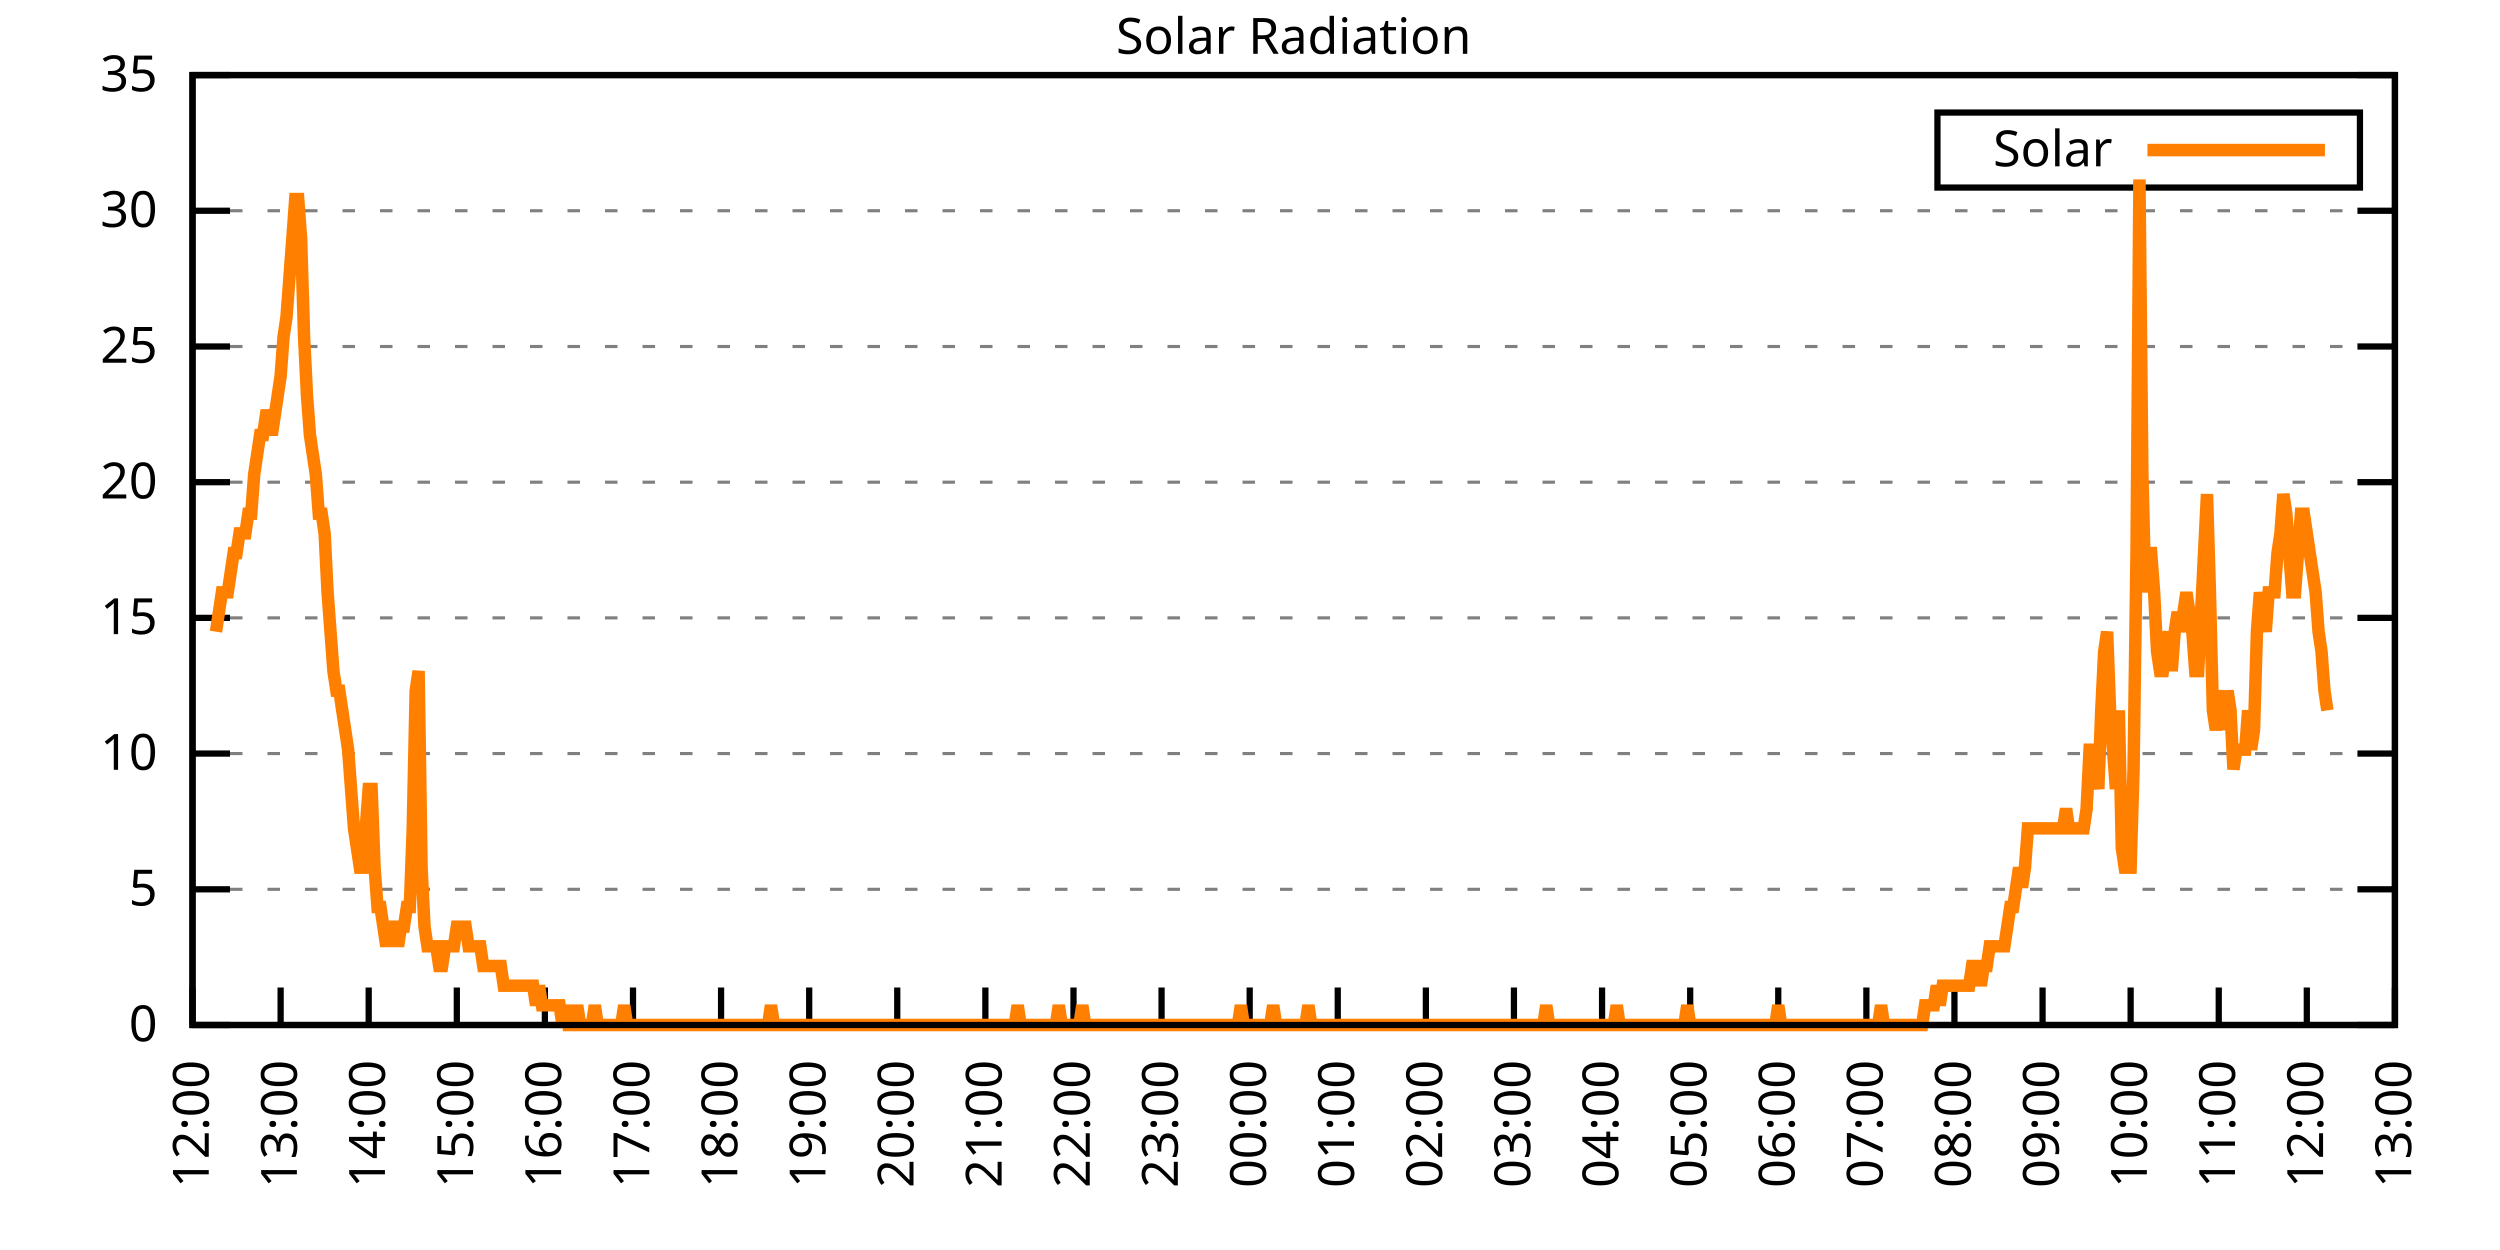
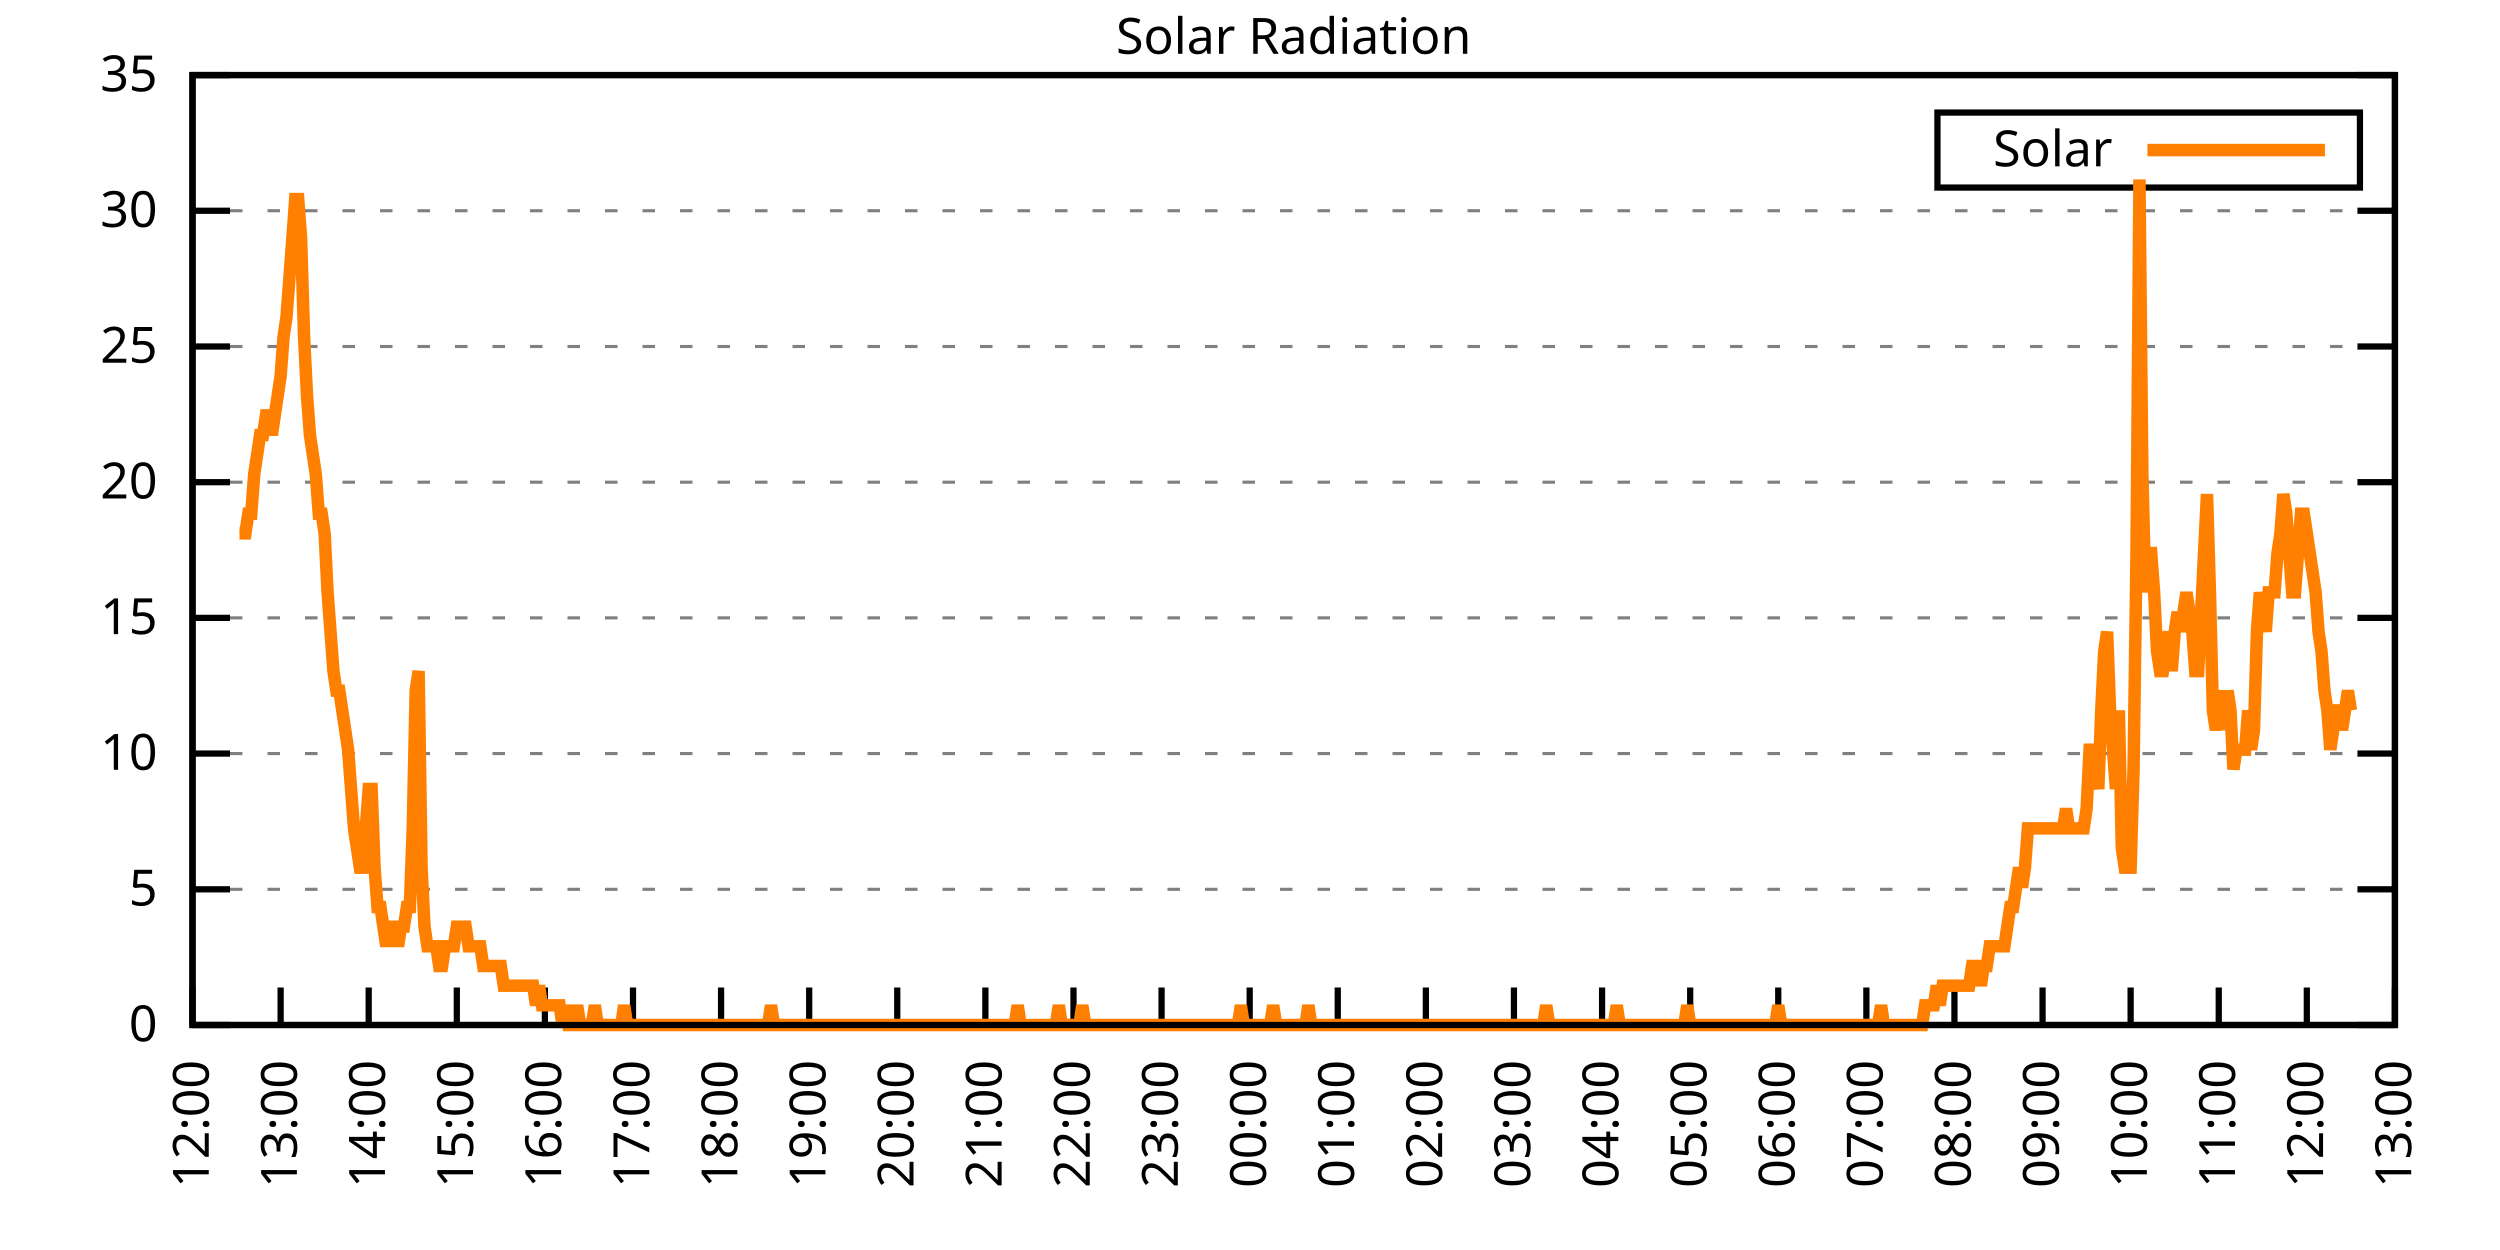
<svg xmlns="http://www.w3.org/2000/svg" xmlns:xlink="http://www.w3.org/1999/xlink" width="400" height="200" viewBox="0 0 400 200">
  <g id="gnuplot_canvas">
    <rect x="0" y="0" width="400" height="200" fill="none" />
    <defs>
      <circle id="gpDot" r="0.5" stroke-width="0.5" stroke="currentColor" />
      <path id="gpPt0" stroke-width="0.333" stroke="currentColor" d="M-1,0 h2 M0,-1 v2" />
      <path id="gpPt1" stroke-width="0.333" stroke="currentColor" d="M-1,-1 L1,1 M1,-1 L-1,1" />
      <path id="gpPt2" stroke-width="0.333" stroke="currentColor" d="M-1,0 L1,0 M0,-1 L0,1 M-1,-1 L1,1 M-1,1 L1,-1" />
      <rect id="gpPt3" stroke-width="0.333" stroke="currentColor" x="-1" y="-1" width="2" height="2" />
      <rect id="gpPt4" stroke-width="0.333" stroke="currentColor" fill="currentColor" x="-1" y="-1" width="2" height="2" />
      <circle id="gpPt5" stroke-width="0.333" stroke="currentColor" cx="0" cy="0" r="1" />
      <use xlink:href="#gpPt5" id="gpPt6" fill="currentColor" stroke="none" />
      <path id="gpPt7" stroke-width="0.333" stroke="currentColor" d="M0,-1.33 L-1.33,0.67 L1.33,0.67 z" />
      <use xlink:href="#gpPt7" id="gpPt8" fill="currentColor" stroke="none" />
      <use xlink:href="#gpPt7" id="gpPt9" stroke="currentColor" transform="rotate(180)" />
      <use xlink:href="#gpPt9" id="gpPt10" fill="currentColor" stroke="none" />
      <use xlink:href="#gpPt3" id="gpPt11" stroke="currentColor" transform="rotate(45)" />
      <use xlink:href="#gpPt11" id="gpPt12" fill="currentColor" stroke="none" />
      <path id="gpPt13" stroke-width="0.333" stroke="currentColor" d="M0,1.330 L1.265,0.411 L0.782,-1.067 L-0.782,-1.076 L-1.265,0.411 z" />
      <use xlink:href="#gpPt13" id="gpPt14" fill="currentColor" stroke="none" />
      <filter id="textbox" filterUnits="objectBoundingBox" x="0" y="0" height="1" width="1">
        <feFlood flood-color="white" flood-opacity="1" result="bgnd" />
        <feComposite in="SourceGraphic" in2="bgnd" operator="atop" />
      </filter>
      <filter id="greybox" filterUnits="objectBoundingBox" x="0" y="0" height="1" width="1">
        <feFlood flood-color="lightgrey" flood-opacity="1" result="grey" />
        <feComposite in="SourceGraphic" in2="grey" operator="atop" />
      </filter>
    </defs>
    <g fill="none" color="white" stroke="currentColor" stroke-width="1.00" stroke-linecap="butt" stroke-linejoin="miter">
</g>
    <g fill="none" color="black" stroke="currentColor" stroke-width="1.00" stroke-linecap="butt" stroke-linejoin="miter">
      <g stroke="none" shape-rendering="crispEdges">
        <polygon fill="rgb(255, 255, 255)" points="30.80,164.00 383.18,164.00 383.18,12.02 30.80,12.02 " />
      </g>
    </g>
    <g fill="none" color="black" stroke="currentColor" stroke-width="1.00" stroke-linecap="butt" stroke-linejoin="miter">
</g>
    <g fill="none" color="black" stroke="black" stroke-width="0.50" stroke-linecap="butt" stroke-linejoin="miter">
</g>
    <g fill="none" color="gray" stroke="currentColor" stroke-width="0.50" stroke-linecap="butt" stroke-linejoin="miter">
      <path stroke="gray" stroke-dasharray="2,4" class="gridline" d="M30.80,164.00 L383.19,164.00  " />
    </g>
    <g fill="none" color="gray" stroke="gray" stroke-width="1.00" stroke-linecap="butt" stroke-linejoin="miter">
</g>
    <g fill="none" color="black" stroke="currentColor" stroke-width="1.00" stroke-linecap="butt" stroke-linejoin="miter">
      <path stroke="black" d="M30.80,164.00 L36.80,164.00 M383.19,164.00 L377.19,164.00  " />
      <g transform="translate(25.20,166.60)" stroke="none" fill="black" font-family="Sans" font-size="8.00" text-anchor="end">
        <text>
          <tspan font-family="Sans"> 0</tspan>
        </text>
      </g>
    </g>
    <g fill="none" color="black" stroke="currentColor" stroke-width="1.00" stroke-linecap="butt" stroke-linejoin="miter">
</g>
    <g fill="none" color="black" stroke="black" stroke-width="0.50" stroke-linecap="butt" stroke-linejoin="miter">
</g>
    <g fill="none" color="gray" stroke="currentColor" stroke-width="0.50" stroke-linecap="butt" stroke-linejoin="miter">
      <path stroke="gray" stroke-dasharray="2,4" class="gridline" d="M30.80,142.29 L383.19,142.29  " />
    </g>
    <g fill="none" color="gray" stroke="gray" stroke-width="1.00" stroke-linecap="butt" stroke-linejoin="miter">
</g>
    <g fill="none" color="black" stroke="currentColor" stroke-width="1.00" stroke-linecap="butt" stroke-linejoin="miter">
      <path stroke="black" d="M30.80,142.29 L36.80,142.29 M383.19,142.29 L377.19,142.29  " />
      <g transform="translate(25.20,144.89)" stroke="none" fill="black" font-family="Sans" font-size="8.00" text-anchor="end">
        <text>
          <tspan font-family="Sans"> 5</tspan>
        </text>
      </g>
    </g>
    <g fill="none" color="black" stroke="currentColor" stroke-width="1.00" stroke-linecap="butt" stroke-linejoin="miter">
</g>
    <g fill="none" color="black" stroke="black" stroke-width="0.50" stroke-linecap="butt" stroke-linejoin="miter">
</g>
    <g fill="none" color="gray" stroke="currentColor" stroke-width="0.50" stroke-linecap="butt" stroke-linejoin="miter">
      <path stroke="gray" stroke-dasharray="2,4" class="gridline" d="M30.80,120.57 L383.19,120.57  " />
    </g>
    <g fill="none" color="gray" stroke="gray" stroke-width="1.00" stroke-linecap="butt" stroke-linejoin="miter">
</g>
    <g fill="none" color="black" stroke="currentColor" stroke-width="1.00" stroke-linecap="butt" stroke-linejoin="miter">
      <path stroke="black" d="M30.80,120.57 L36.80,120.57 M383.19,120.57 L377.19,120.57  " />
      <g transform="translate(25.20,123.17)" stroke="none" fill="black" font-family="Sans" font-size="8.00" text-anchor="end">
        <text>
          <tspan font-family="Sans"> 10</tspan>
        </text>
      </g>
    </g>
    <g fill="none" color="black" stroke="currentColor" stroke-width="1.00" stroke-linecap="butt" stroke-linejoin="miter">
</g>
    <g fill="none" color="black" stroke="black" stroke-width="0.50" stroke-linecap="butt" stroke-linejoin="miter">
</g>
    <g fill="none" color="gray" stroke="currentColor" stroke-width="0.50" stroke-linecap="butt" stroke-linejoin="miter">
      <path stroke="gray" stroke-dasharray="2,4" class="gridline" d="M30.80,98.86 L383.19,98.86  " />
    </g>
    <g fill="none" color="gray" stroke="gray" stroke-width="1.00" stroke-linecap="butt" stroke-linejoin="miter">
</g>
    <g fill="none" color="black" stroke="currentColor" stroke-width="1.00" stroke-linecap="butt" stroke-linejoin="miter">
      <path stroke="black" d="M30.80,98.86 L36.80,98.86 M383.19,98.86 L377.19,98.86  " />
      <g transform="translate(25.20,101.46)" stroke="none" fill="black" font-family="Sans" font-size="8.00" text-anchor="end">
        <text>
          <tspan font-family="Sans"> 15</tspan>
        </text>
      </g>
    </g>
    <g fill="none" color="black" stroke="currentColor" stroke-width="1.00" stroke-linecap="butt" stroke-linejoin="miter">
</g>
    <g fill="none" color="black" stroke="black" stroke-width="0.50" stroke-linecap="butt" stroke-linejoin="miter">
</g>
    <g fill="none" color="gray" stroke="currentColor" stroke-width="0.50" stroke-linecap="butt" stroke-linejoin="miter">
      <path stroke="gray" stroke-dasharray="2,4" class="gridline" d="M30.80,77.15 L383.19,77.15  " />
    </g>
    <g fill="none" color="gray" stroke="gray" stroke-width="1.00" stroke-linecap="butt" stroke-linejoin="miter">
</g>
    <g fill="none" color="black" stroke="currentColor" stroke-width="1.00" stroke-linecap="butt" stroke-linejoin="miter">
      <path stroke="black" d="M30.80,77.15 L36.80,77.15 M383.19,77.15 L377.19,77.15  " />
      <g transform="translate(25.20,79.75)" stroke="none" fill="black" font-family="Sans" font-size="8.00" text-anchor="end">
        <text>
          <tspan font-family="Sans"> 20</tspan>
        </text>
      </g>
    </g>
    <g fill="none" color="black" stroke="currentColor" stroke-width="1.00" stroke-linecap="butt" stroke-linejoin="miter">
</g>
    <g fill="none" color="black" stroke="black" stroke-width="0.50" stroke-linecap="butt" stroke-linejoin="miter">
</g>
    <g fill="none" color="gray" stroke="currentColor" stroke-width="0.50" stroke-linecap="butt" stroke-linejoin="miter">
      <path stroke="gray" stroke-dasharray="2,4" class="gridline" d="M30.80,55.44 L383.19,55.44  " />
    </g>
    <g fill="none" color="gray" stroke="gray" stroke-width="1.00" stroke-linecap="butt" stroke-linejoin="miter">
</g>
    <g fill="none" color="black" stroke="currentColor" stroke-width="1.00" stroke-linecap="butt" stroke-linejoin="miter">
      <path stroke="black" d="M30.80,55.44 L36.80,55.44 M383.19,55.44 L377.19,55.44  " />
      <g transform="translate(25.20,58.04)" stroke="none" fill="black" font-family="Sans" font-size="8.00" text-anchor="end">
        <text>
          <tspan font-family="Sans"> 25</tspan>
        </text>
      </g>
    </g>
    <g fill="none" color="black" stroke="currentColor" stroke-width="1.00" stroke-linecap="butt" stroke-linejoin="miter">
</g>
    <g fill="none" color="black" stroke="black" stroke-width="0.50" stroke-linecap="butt" stroke-linejoin="miter">
</g>
    <g fill="none" color="gray" stroke="currentColor" stroke-width="0.50" stroke-linecap="butt" stroke-linejoin="miter">
      <path stroke="gray" stroke-dasharray="2,4" class="gridline" d="M30.80,33.72 L383.19,33.72  " />
    </g>
    <g fill="none" color="gray" stroke="gray" stroke-width="1.00" stroke-linecap="butt" stroke-linejoin="miter">
</g>
    <g fill="none" color="black" stroke="currentColor" stroke-width="1.00" stroke-linecap="butt" stroke-linejoin="miter">
      <path stroke="black" d="M30.80,33.72 L36.80,33.72 M383.19,33.72 L377.19,33.72  " />
      <g transform="translate(25.20,36.32)" stroke="none" fill="black" font-family="Sans" font-size="8.00" text-anchor="end">
        <text>
          <tspan font-family="Sans"> 30</tspan>
        </text>
      </g>
    </g>
    <g fill="none" color="black" stroke="currentColor" stroke-width="1.00" stroke-linecap="butt" stroke-linejoin="miter">
</g>
    <g fill="none" color="black" stroke="black" stroke-width="0.50" stroke-linecap="butt" stroke-linejoin="miter">
</g>
    <g fill="none" color="gray" stroke="currentColor" stroke-width="0.50" stroke-linecap="butt" stroke-linejoin="miter">
      <path stroke="gray" stroke-dasharray="2,4" class="gridline" d="M30.80,12.01 L383.19,12.01  " />
    </g>
    <g fill="none" color="gray" stroke="gray" stroke-width="1.00" stroke-linecap="butt" stroke-linejoin="miter">
</g>
    <g fill="none" color="black" stroke="currentColor" stroke-width="1.00" stroke-linecap="butt" stroke-linejoin="miter">
      <path stroke="black" d="M30.80,12.01 L36.80,12.01 M383.19,12.01 L377.19,12.01  " />
      <g transform="translate(25.20,14.61)" stroke="none" fill="black" font-family="Sans" font-size="8.00" text-anchor="end">
        <text>
          <tspan font-family="Sans"> 35</tspan>
        </text>
      </g>
    </g>
    <g fill="none" color="black" stroke="currentColor" stroke-width="1.00" stroke-linecap="butt" stroke-linejoin="miter">
      <path stroke="black" d="M30.80,164.00 L30.80,158.00  " />
      <g transform="translate(33.40,169.60) rotate(270.00)" stroke="none" fill="black" font-family="Sans" font-size="8.00" text-anchor="end">
        <text>
          <tspan font-family="Sans">12:00</tspan>
        </text>
      </g>
    </g>
    <g fill="none" color="black" stroke="currentColor" stroke-width="1.00" stroke-linecap="butt" stroke-linejoin="miter">
      <path stroke="black" d="M44.90,164.00 L44.90,158.00  " />
      <g transform="translate(47.50,169.60) rotate(270.00)" stroke="none" fill="black" font-family="Sans" font-size="8.00" text-anchor="end">
        <text>
          <tspan font-family="Sans">13:00</tspan>
        </text>
      </g>
    </g>
    <g fill="none" color="black" stroke="currentColor" stroke-width="1.00" stroke-linecap="butt" stroke-linejoin="miter">
      <path stroke="black" d="M58.99,164.00 L58.99,158.00  " />
      <g transform="translate(61.59,169.60) rotate(270.00)" stroke="none" fill="black" font-family="Sans" font-size="8.00" text-anchor="end">
        <text>
          <tspan font-family="Sans">14:00</tspan>
        </text>
      </g>
    </g>
    <g fill="none" color="black" stroke="currentColor" stroke-width="1.00" stroke-linecap="butt" stroke-linejoin="miter">
      <path stroke="black" d="M73.09,164.00 L73.09,158.00  " />
      <g transform="translate(75.69,169.60) rotate(270.00)" stroke="none" fill="black" font-family="Sans" font-size="8.00" text-anchor="end">
        <text>
          <tspan font-family="Sans">15:00</tspan>
        </text>
      </g>
    </g>
    <g fill="none" color="black" stroke="currentColor" stroke-width="1.00" stroke-linecap="butt" stroke-linejoin="miter">
      <path stroke="black" d="M87.18,164.00 L87.18,158.00  " />
      <g transform="translate(89.78,169.60) rotate(270.00)" stroke="none" fill="black" font-family="Sans" font-size="8.00" text-anchor="end">
        <text>
          <tspan font-family="Sans">16:00</tspan>
        </text>
      </g>
    </g>
    <g fill="none" color="black" stroke="currentColor" stroke-width="1.00" stroke-linecap="butt" stroke-linejoin="miter">
      <path stroke="black" d="M101.28,164.00 L101.28,158.00  " />
      <g transform="translate(103.88,169.60) rotate(270.00)" stroke="none" fill="black" font-family="Sans" font-size="8.00" text-anchor="end">
        <text>
          <tspan font-family="Sans">17:00</tspan>
        </text>
      </g>
    </g>
    <g fill="none" color="black" stroke="currentColor" stroke-width="1.00" stroke-linecap="butt" stroke-linejoin="miter">
      <path stroke="black" d="M115.37,164.00 L115.37,158.00  " />
      <g transform="translate(117.97,169.60) rotate(270.00)" stroke="none" fill="black" font-family="Sans" font-size="8.00" text-anchor="end">
        <text>
          <tspan font-family="Sans">18:00</tspan>
        </text>
      </g>
    </g>
    <g fill="none" color="black" stroke="currentColor" stroke-width="1.00" stroke-linecap="butt" stroke-linejoin="miter">
      <path stroke="black" d="M129.47,164.00 L129.47,158.00  " />
      <g transform="translate(132.07,169.60) rotate(270.00)" stroke="none" fill="black" font-family="Sans" font-size="8.00" text-anchor="end">
        <text>
          <tspan font-family="Sans">19:00</tspan>
        </text>
      </g>
    </g>
    <g fill="none" color="black" stroke="currentColor" stroke-width="1.00" stroke-linecap="butt" stroke-linejoin="miter">
      <path stroke="black" d="M143.56,164.00 L143.56,158.00  " />
      <g transform="translate(146.16,169.60) rotate(270.00)" stroke="none" fill="black" font-family="Sans" font-size="8.00" text-anchor="end">
        <text>
          <tspan font-family="Sans">20:00</tspan>
        </text>
      </g>
    </g>
    <g fill="none" color="black" stroke="currentColor" stroke-width="1.00" stroke-linecap="butt" stroke-linejoin="miter">
      <path stroke="black" d="M157.66,164.00 L157.66,158.00  " />
      <g transform="translate(160.26,169.60) rotate(270.00)" stroke="none" fill="black" font-family="Sans" font-size="8.00" text-anchor="end">
        <text>
          <tspan font-family="Sans">21:00</tspan>
        </text>
      </g>
    </g>
    <g fill="none" color="black" stroke="currentColor" stroke-width="1.00" stroke-linecap="butt" stroke-linejoin="miter">
      <path stroke="black" d="M171.76,164.00 L171.76,158.00  " />
      <g transform="translate(174.36,169.60) rotate(270.00)" stroke="none" fill="black" font-family="Sans" font-size="8.00" text-anchor="end">
        <text>
          <tspan font-family="Sans">22:00</tspan>
        </text>
      </g>
    </g>
    <g fill="none" color="black" stroke="currentColor" stroke-width="1.00" stroke-linecap="butt" stroke-linejoin="miter">
      <path stroke="black" d="M185.85,164.00 L185.85,158.00  " />
      <g transform="translate(188.45,169.60) rotate(270.00)" stroke="none" fill="black" font-family="Sans" font-size="8.00" text-anchor="end">
        <text>
          <tspan font-family="Sans">23:00</tspan>
        </text>
      </g>
    </g>
    <g fill="none" color="black" stroke="currentColor" stroke-width="1.00" stroke-linecap="butt" stroke-linejoin="miter">
      <path stroke="black" d="M199.95,164.00 L199.95,158.00  " />
      <g transform="translate(202.55,169.60) rotate(270.00)" stroke="none" fill="black" font-family="Sans" font-size="8.00" text-anchor="end">
        <text>
          <tspan font-family="Sans">00:00</tspan>
        </text>
      </g>
    </g>
    <g fill="none" color="black" stroke="currentColor" stroke-width="1.00" stroke-linecap="butt" stroke-linejoin="miter">
      <path stroke="black" d="M214.04,164.00 L214.04,158.00  " />
      <g transform="translate(216.64,169.60) rotate(270.00)" stroke="none" fill="black" font-family="Sans" font-size="8.00" text-anchor="end">
        <text>
          <tspan font-family="Sans">01:00</tspan>
        </text>
      </g>
    </g>
    <g fill="none" color="black" stroke="currentColor" stroke-width="1.00" stroke-linecap="butt" stroke-linejoin="miter">
      <path stroke="black" d="M228.14,164.00 L228.14,158.00  " />
      <g transform="translate(230.74,169.60) rotate(270.00)" stroke="none" fill="black" font-family="Sans" font-size="8.00" text-anchor="end">
        <text>
          <tspan font-family="Sans">02:00</tspan>
        </text>
      </g>
    </g>
    <g fill="none" color="black" stroke="currentColor" stroke-width="1.00" stroke-linecap="butt" stroke-linejoin="miter">
      <path stroke="black" d="M242.23,164.00 L242.23,158.00  " />
      <g transform="translate(244.83,169.60) rotate(270.00)" stroke="none" fill="black" font-family="Sans" font-size="8.00" text-anchor="end">
        <text>
          <tspan font-family="Sans">03:00</tspan>
        </text>
      </g>
    </g>
    <g fill="none" color="black" stroke="currentColor" stroke-width="1.00" stroke-linecap="butt" stroke-linejoin="miter">
      <path stroke="black" d="M256.33,164.00 L256.33,158.00  " />
      <g transform="translate(258.93,169.60) rotate(270.00)" stroke="none" fill="black" font-family="Sans" font-size="8.00" text-anchor="end">
        <text>
          <tspan font-family="Sans">04:00</tspan>
        </text>
      </g>
    </g>
    <g fill="none" color="black" stroke="currentColor" stroke-width="1.00" stroke-linecap="butt" stroke-linejoin="miter">
      <path stroke="black" d="M270.43,164.00 L270.43,158.00  " />
      <g transform="translate(273.03,169.60) rotate(270.00)" stroke="none" fill="black" font-family="Sans" font-size="8.00" text-anchor="end">
        <text>
          <tspan font-family="Sans">05:00</tspan>
        </text>
      </g>
    </g>
    <g fill="none" color="black" stroke="currentColor" stroke-width="1.00" stroke-linecap="butt" stroke-linejoin="miter">
      <path stroke="black" d="M284.52,164.00 L284.52,158.00  " />
      <g transform="translate(287.12,169.60) rotate(270.00)" stroke="none" fill="black" font-family="Sans" font-size="8.00" text-anchor="end">
        <text>
          <tspan font-family="Sans">06:00</tspan>
        </text>
      </g>
    </g>
    <g fill="none" color="black" stroke="currentColor" stroke-width="1.00" stroke-linecap="butt" stroke-linejoin="miter">
      <path stroke="black" d="M298.62,164.00 L298.62,158.00  " />
      <g transform="translate(301.22,169.60) rotate(270.00)" stroke="none" fill="black" font-family="Sans" font-size="8.00" text-anchor="end">
        <text>
          <tspan font-family="Sans">07:00</tspan>
        </text>
      </g>
    </g>
    <g fill="none" color="black" stroke="currentColor" stroke-width="1.00" stroke-linecap="butt" stroke-linejoin="miter">
      <path stroke="black" d="M312.71,164.00 L312.71,158.00  " />
      <g transform="translate(315.31,169.60) rotate(270.00)" stroke="none" fill="black" font-family="Sans" font-size="8.00" text-anchor="end">
        <text>
          <tspan font-family="Sans">08:00</tspan>
        </text>
      </g>
    </g>
    <g fill="none" color="black" stroke="currentColor" stroke-width="1.00" stroke-linecap="butt" stroke-linejoin="miter">
      <path stroke="black" d="M326.81,164.00 L326.81,158.00  " />
      <g transform="translate(329.41,169.60) rotate(270.00)" stroke="none" fill="black" font-family="Sans" font-size="8.00" text-anchor="end">
        <text>
          <tspan font-family="Sans">09:00</tspan>
        </text>
      </g>
    </g>
    <g fill="none" color="black" stroke="currentColor" stroke-width="1.00" stroke-linecap="butt" stroke-linejoin="miter">
      <path stroke="black" d="M340.90,164.00 L340.90,158.00  " />
      <g transform="translate(343.50,169.60) rotate(270.00)" stroke="none" fill="black" font-family="Sans" font-size="8.00" text-anchor="end">
        <text>
          <tspan font-family="Sans">10:00</tspan>
        </text>
      </g>
    </g>
    <g fill="none" color="black" stroke="currentColor" stroke-width="1.00" stroke-linecap="butt" stroke-linejoin="miter">
      <path stroke="black" d="M355.00,164.00 L355.00,158.00  " />
      <g transform="translate(357.60,169.60) rotate(270.00)" stroke="none" fill="black" font-family="Sans" font-size="8.00" text-anchor="end">
        <text>
          <tspan font-family="Sans">11:00</tspan>
        </text>
      </g>
    </g>
    <g fill="none" color="black" stroke="currentColor" stroke-width="1.00" stroke-linecap="butt" stroke-linejoin="miter">
      <path stroke="black" d="M369.09,164.00 L369.09,158.00  " />
      <g transform="translate(371.69,169.60) rotate(270.00)" stroke="none" fill="black" font-family="Sans" font-size="8.00" text-anchor="end">
        <text>
          <tspan font-family="Sans">12:00</tspan>
        </text>
      </g>
    </g>
    <g fill="none" color="black" stroke="currentColor" stroke-width="1.00" stroke-linecap="butt" stroke-linejoin="miter">
      <path stroke="black" d="M383.19,164.00 L383.19,158.00  " />
      <g transform="translate(385.79,169.60) rotate(270.00)" stroke="none" fill="black" font-family="Sans" font-size="8.00" text-anchor="end">
        <text>
          <tspan font-family="Sans">13:00</tspan>
        </text>
      </g>
    </g>
    <g fill="none" color="black" stroke="currentColor" stroke-width="1.00" stroke-linecap="butt" stroke-linejoin="miter">
</g>
    <g fill="none" color="black" stroke="currentColor" stroke-width="1.00" stroke-linecap="butt" stroke-linejoin="miter">
      <path stroke="black" d="M30.80,12.01 L30.80,164.00 L383.19,164.00 L383.19,12.01 L30.80,12.01 Z  " />
    </g>
    <g fill="none" color="black" stroke="currentColor" stroke-width="1.00" stroke-linecap="butt" stroke-linejoin="miter">
</g>
    <g fill="none" color="black" stroke="currentColor" stroke-width="1.00" stroke-linecap="butt" stroke-linejoin="miter">
      <path stroke="black" d="M309.99,30.01 L309.99,18.01 L377.59,18.01 L377.59,30.01 L309.99,30.01 Z  " />
    </g>
    <g id="Solar_Radiation_plot_1">
      <g fill="none" color="white" stroke="black" stroke-width="2.00" stroke-linecap="butt" stroke-linejoin="miter">
</g>
      <g fill="none" color="black" stroke="currentColor" stroke-width="2.00" stroke-linecap="butt" stroke-linejoin="miter">
        <g transform="translate(337.99,26.61)" stroke="none" fill="black" font-family="Sans" font-size="8.00" text-anchor="end">
          <text>
            <tspan font-family="Sans">Solar</tspan>
          </text>
        </g>
      </g>
      <g fill="none" color="black" stroke="currentColor" stroke-width="2.00" stroke-linecap="butt" stroke-linejoin="miter">
-         <path stroke="rgb(255, 127,   0)" d="M343.59,24.01 L371.99,24.01 M34.56,101.07 L35.03,97.93 L35.50,94.78 L35.97,94.78 L36.44,94.78 L36.91,91.63   L37.38,88.49 L37.85,88.49 L38.32,85.34 L38.79,85.34 L39.26,85.34 L39.73,82.19 L40.20,82.19 L40.67,75.90   L41.14,72.76 L41.61,69.61 L42.08,69.61 L42.55,66.46 L43.02,66.46 L43.49,69.61 L43.96,66.46 L44.43,63.32   L44.90,60.17 L45.37,53.88 L45.84,50.73 L46.31,44.44 L46.78,38.15 L47.24,31.85 L47.71,31.85 L48.18,38.15   L48.65,53.88 L49.12,63.32 L49.59,69.61 L50.06,72.76 L50.53,75.90 L51.00,82.19 L51.47,82.19 L51.94,85.34   L52.41,94.78 L52.88,101.07 L53.35,107.37 L53.82,110.51 L54.29,110.51 L54.76,113.66 L55.23,116.80 L55.70,119.95   L56.17,126.24 L56.64,132.54 L57.11,135.68 L57.58,138.83 L58.05,138.83 L58.52,132.54 L58.99,126.24 L59.46,126.24   L59.93,138.83 L60.40,145.12 L60.87,145.12 L61.34,148.27 L61.81,151.41 L62.28,148.27 L62.75,148.27 L63.22,148.27   L63.69,151.41 L64.16,148.27 L64.63,148.27 L65.10,145.12 L65.57,145.12 L66.04,132.54 L66.51,110.51 L66.98,107.37   L67.45,138.83 L67.92,148.27 L68.39,151.41 L68.86,151.41 L69.33,151.41 L69.80,151.41 L70.27,154.56 L70.74,154.56   L71.21,151.41 L71.68,151.41 L72.15,151.41 L72.62,151.41 L73.09,148.27 L73.56,148.27 L74.03,148.27 L74.50,148.27   L74.97,151.41 L75.44,151.41 L75.91,151.41 L76.38,151.41 L76.85,151.41 L77.32,154.56 L77.79,154.56 L78.26,154.56   L78.73,154.56 L79.19,154.56 L79.66,154.56 L80.13,154.56 L80.60,157.71 L81.07,157.71 L81.54,157.71 L82.01,157.71   L82.48,157.71 L82.95,157.71 L83.42,157.71 L83.89,157.71 L84.36,157.71 L84.83,157.71 L85.30,157.71 L85.77,160.85   L86.24,157.71 L86.71,160.85 L87.18,160.85 L87.65,160.85 L88.12,160.85 L88.59,160.85 L89.06,160.85 L89.53,160.85   L90.00,164.00 L90.47,160.85 L90.94,164.00 L91.41,164.00 L91.88,164.00 L92.35,160.85 L92.82,164.00 L93.29,164.00   L93.76,164.00 L94.23,164.00 L94.70,164.00 L95.17,160.85 L95.64,164.00 L96.11,164.00 L96.58,164.00 L97.05,164.00   L97.52,164.00 L97.99,164.00 L98.46,164.00 L98.93,164.00 L99.40,164.00 L99.87,160.85 L100.34,164.00 L100.81,164.00   L101.28,164.00 L101.75,164.00 L102.22,164.00 L102.69,164.00 L103.16,164.00 L103.63,164.00 L104.10,164.00 L104.57,164.00   L105.04,164.00 L105.51,164.00 L105.98,164.00 L106.45,164.00 L106.92,164.00 L107.39,164.00 L107.86,164.00 L108.33,164.00   L108.80,164.00 L109.27,164.00 L109.74,164.00 L110.21,164.00 L110.68,164.00 L111.14,164.00 L111.61,164.00 L112.08,164.00   L112.55,164.00 L113.02,164.00 L113.49,164.00 L113.96,164.00 L114.43,164.00 L114.90,164.00 L115.37,164.00 L115.84,164.00   L116.31,164.00 L116.78,164.00 L117.25,164.00 L117.72,164.00 L118.19,164.00 L118.66,164.00 L119.13,164.00 L119.60,164.00   L120.07,164.00 L120.54,164.00 L121.01,164.00 L121.48,164.00 L121.95,164.00 L122.42,164.00 L122.89,164.00 L123.36,160.85   L123.83,164.00 L124.30,164.00 L124.77,164.00 L125.24,164.00 L125.71,164.00 L126.18,164.00 L126.65,164.00 L127.12,164.00   L127.59,164.00 L128.06,164.00 L128.53,164.00 L129.00,164.00 L129.47,164.00 L129.94,164.00 L130.41,164.00 L130.88,164.00   L131.35,164.00 L131.82,164.00 L132.29,164.00 L132.76,164.00 L133.23,164.00 L133.70,164.00 L134.17,164.00 L134.64,164.00   L135.11,164.00 L135.58,164.00 L136.05,164.00 L136.52,164.00 L136.99,164.00 L137.46,164.00 L137.93,164.00 L138.40,164.00   L138.87,164.00 L139.34,164.00 L139.81,164.00 L140.28,164.00 L140.75,164.00 L141.22,164.00 L141.69,164.00 L142.16,164.00   L142.63,164.00 L143.09,164.00 L143.56,164.00 L144.03,164.00 L144.50,164.00 L144.97,164.00 L145.44,164.00 L145.91,164.00   L146.38,164.00 L146.85,164.00 L147.32,164.00 L147.79,164.00 L148.26,164.00 L148.73,164.00 L149.20,164.00 L149.67,164.00   L150.14,164.00 L150.61,164.00 L151.08,164.00 L151.55,164.00 L152.02,164.00 L152.49,164.00 L152.96,164.00 L153.43,164.00   L153.90,164.00 L154.37,164.00 L154.84,164.00 L155.31,164.00 L155.78,164.00 L156.25,164.00 L156.72,164.00 L157.19,164.00   L157.66,164.00 L158.13,164.00 L158.60,164.00 L159.07,164.00 L159.54,164.00 L160.01,164.00 L160.48,164.00 L160.95,164.00   L161.42,164.00 L161.89,164.00 L162.36,164.00 L162.83,160.85 L163.30,164.00 L163.77,164.00 L164.24,164.00 L164.71,164.00   L165.18,164.00 L165.65,164.00 L166.12,164.00 L166.59,164.00 L167.06,164.00 L167.53,164.00 L168.00,164.00 L168.47,164.00   L168.94,164.00 L169.41,160.85 L169.88,164.00 L170.35,164.00 L170.82,164.00 L171.29,164.00 L171.76,164.00 L172.23,164.00   L172.70,164.00 L173.17,160.85 L173.64,164.00 L174.11,164.00 L174.58,164.00 L175.04,164.00 L175.51,164.00 L175.98,164.00   L176.45,164.00 L176.92,164.00 L177.39,164.00 L177.86,164.00 L178.33,164.00 L178.80,164.00 L179.27,164.00 L179.74,164.00   L180.21,164.00 L180.68,164.00 L181.15,164.00 L181.62,164.00 L182.09,164.00 L182.56,164.00 L183.03,164.00 L183.50,164.00   L183.97,164.00 L184.44,164.00 L184.91,164.00 L185.38,164.00 L185.85,164.00 L186.32,164.00 L186.79,164.00 L187.26,164.00   L187.73,164.00 L188.20,164.00 L188.67,164.00 L189.14,164.00 L189.61,164.00 L190.08,164.00 L190.55,164.00 L191.02,164.00   L191.49,164.00 L191.96,164.00 L192.43,164.00 L192.90,164.00 L193.37,164.00 L193.84,164.00 L194.31,164.00 L194.78,164.00   L195.25,164.00 L195.72,164.00 L196.19,164.00 L196.66,164.00 L197.13,164.00 L197.60,164.00 L198.07,164.00 L198.54,160.85   L199.01,164.00 L199.48,164.00 L199.95,164.00 L200.42,164.00 L200.89,164.00 L201.36,164.00 L201.83,164.00 L202.30,164.00   L202.77,164.00 L203.24,164.00 L203.71,160.85 L204.18,164.00 L204.65,164.00 L205.12,164.00 L205.59,164.00 L206.06,164.00   L206.53,164.00 L207.00,164.00 L207.46,164.00 L207.93,164.00 L208.40,164.00 L208.87,164.00 L209.34,160.85 L209.81,164.00   L210.28,164.00 L210.75,164.00 L211.22,164.00 L211.69,164.00 L212.16,164.00 L212.63,164.00 L213.10,164.00 L213.57,164.00   L214.04,164.00 L214.51,164.00 L214.98,164.00 L215.45,164.00 L215.92,164.00 L216.39,164.00 L216.86,164.00 L217.33,164.00   L217.80,164.00 L218.27,164.00 L218.74,164.00 L219.21,164.00 L219.68,164.00 L220.15,164.00 L220.62,164.00 L221.09,164.00   L221.56,164.00 L222.03,164.00 L222.50,164.00 L222.97,164.00 L223.44,164.00 L223.91,164.00 L224.38,164.00 L224.85,164.00   L225.32,164.00 L225.79,164.00 L226.26,164.00 L226.73,164.00 L227.20,164.00 L227.67,164.00 L228.14,164.00 L228.61,164.00   L229.08,164.00 L229.55,164.00 L230.02,164.00 L230.49,164.00 L230.96,164.00 L231.43,164.00 L231.90,164.00 L232.37,164.00   L232.84,164.00 L233.31,164.00 L233.78,164.00 L234.25,164.00 L234.72,164.00 L235.19,164.00 L235.66,164.00 L236.13,164.00   L236.60,164.00 L237.07,164.00 L237.54,164.00 L238.01,164.00 L238.48,164.00 L238.95,164.00 L239.41,164.00 L239.88,164.00   L240.35,164.00 L240.82,164.00 L241.29,164.00 L241.76,164.00 L242.23,164.00 L242.70,164.00 L243.17,164.00 L243.64,164.00   L244.11,164.00 L244.58,164.00 L245.05,164.00 L245.52,164.00 L245.99,164.00 L246.46,164.00 L246.93,164.00 L247.40,160.85   L247.87,164.00 L248.34,164.00 L248.81,164.00 L249.28,164.00 L249.75,164.00 L250.22,164.00 L250.69,164.00 L251.16,164.00   L251.63,164.00 L252.10,164.00 L252.57,164.00 L253.04,164.00 L253.51,164.00 L253.98,164.00 L254.45,164.00 L254.92,164.00   L255.39,164.00 L255.86,164.00 L256.33,164.00 L256.80,164.00 L257.27,164.00 L257.74,164.00 L258.21,164.00 L258.68,160.85   L259.15,164.00 L259.62,164.00 L260.09,164.00 L260.56,164.00 L261.03,164.00 L261.50,164.00 L261.97,164.00 L262.44,164.00   L262.91,164.00 L263.38,164.00 L263.85,164.00 L264.32,164.00 L264.79,164.00 L265.26,164.00 L265.73,164.00 L266.20,164.00   L266.67,164.00 L267.14,164.00 L267.61,164.00 L268.08,164.00 L268.55,164.00 L269.02,164.00 L269.49,164.00 L269.96,160.85   L270.43,164.00 L270.90,164.00 L271.36,164.00 L271.83,164.00 L272.30,164.00 L272.77,164.00 L273.24,164.00 L273.71,164.00   L274.18,164.00 L274.65,164.00 L275.12,164.00 L275.59,164.00 L276.06,164.00 L276.53,164.00 L277.00,164.00 L277.47,164.00   L277.94,164.00 L278.41,164.00 L278.88,164.00 L279.35,164.00 L279.82,164.00 L280.29,164.00 L280.76,164.00 L281.23,164.00   L281.70,164.00 L282.17,164.00 L282.64,164.00 L283.11,164.00 L283.58,164.00 L284.05,164.00 L284.52,160.85 L284.99,164.00   L285.46,164.00 L285.93,164.00 L286.40,164.00 L286.87,164.00 L287.34,164.00 L287.81,164.00 L288.28,164.00 L288.75,164.00   L289.22,164.00 L289.69,164.00 L290.16,164.00 L290.63,164.00 L291.10,164.00 L291.57,164.00 L292.04,164.00 L292.51,164.00   L292.98,164.00 L293.45,164.00 L293.92,164.00 L294.39,164.00 L294.86,164.00 L295.33,164.00 L295.80,164.00 L296.27,164.00   L296.74,164.00 L297.21,164.00 L297.68,164.00 L298.15,164.00 L298.62,164.00 L299.09,164.00 L299.56,164.00 L300.03,164.00   L300.50,164.00 L300.97,160.85 L301.44,164.00 L301.91,164.00 L302.38,164.00 L302.85,164.00 L303.31,164.00 L303.78,164.00   L304.25,164.00 L304.72,164.00 L305.19,164.00 L305.66,164.00 L306.13,164.00 L306.60,164.00 L307.07,164.00 L307.54,164.00   L308.01,160.85 L308.48,160.85 L308.95,160.85 L309.42,160.85 L309.89,157.71 L310.36,160.85 L310.83,157.71 L311.30,157.71   L311.77,157.71 L312.24,157.71 L312.71,157.71 L313.18,157.71 L313.65,157.71 L314.12,157.71 L314.59,157.71 L315.06,157.71   L315.53,154.56 L316.00,154.56 L316.47,154.56 L316.94,157.71 L317.41,154.56 L317.88,154.56 L318.35,151.41 L318.82,151.41   L319.29,151.41 L319.76,151.41 L320.23,151.41 L320.70,151.41 L321.17,148.27 L321.64,145.12 L322.11,145.12 L322.58,141.98   L323.05,138.83 L323.52,141.98 L323.99,138.83 L324.46,132.54 L324.93,132.54 L325.40,132.54 L325.87,132.54 L326.34,132.54   L326.81,132.54 L327.28,132.54 L327.75,132.54 L328.22,132.54 L328.69,132.54 L329.16,132.54 L329.63,132.54 L330.10,132.54   L330.57,129.39 L331.04,132.54 L331.51,132.54 L331.98,132.54 L332.45,132.54 L332.92,132.54 L333.39,132.54 L333.86,129.39   L334.33,119.95 L334.80,119.95 L335.26,123.10 L335.73,126.24 L336.20,113.66 L336.67,104.22 L337.14,101.07 L337.61,113.66   L338.08,119.95 L338.55,126.24 L339.02,113.66 L339.49,135.68 L339.96,138.83 L340.43,138.83 L340.90,138.83 L341.37,123.10   L341.84,88.49 L342.31,28.71 L342.78,75.90 L343.25,94.78 L343.72,88.49 L344.19,88.49 L344.66,94.78 L345.13,104.22   L345.60,107.37 L346.07,107.37 L346.54,104.22 L347.01,101.07 L347.48,107.37 L347.95,101.07 L348.42,97.93 L348.89,101.07   L349.36,97.93 L349.83,94.78 L350.30,97.93 L350.77,101.07 L351.24,107.37 L351.71,107.37 L352.18,97.93 L352.65,88.49   L353.12,79.05 L353.59,94.78 L354.06,113.66 L354.53,116.80 L355.00,113.66 L355.47,110.51 L355.94,116.80 L356.41,110.51   L356.88,113.66 L357.35,123.10 L357.82,119.95 L358.29,119.95 L358.76,119.95 L359.23,119.95 L359.70,113.66 L360.17,119.95   L360.64,116.80 L361.11,101.07 L361.58,94.78 L362.05,97.93 L362.52,101.07 L362.99,94.78 L363.46,94.78 L363.93,94.78   L364.40,88.49 L364.87,85.34 L365.34,79.05 L365.81,82.19 L366.28,88.49 L366.75,94.78 L367.21,94.78 L367.68,88.49   L368.15,82.19 L368.62,82.19 L369.09,85.34 L369.56,88.49 L370.03,91.63 L370.50,94.78 L370.97,101.07 L371.44,104.22   L371.91,110.51 L372.38,113.66  " />
+         <path stroke="rgb(255, 127,   0)" d="M343.59,24.01 L371.99,24.01 M38.32,85.34 L38.79,85.34 L39.26,85.34 L39.73,82.19 L40.20,82.19 L40.67,75.90   L41.14,72.76 L41.61,69.61 L42.08,69.61 L42.55,66.46 L43.02,66.46 L43.49,69.61 L43.96,66.46 L44.43,63.32   L44.90,60.17 L45.37,53.88 L45.84,50.73 L46.31,44.44 L46.78,38.15 L47.24,31.85 L47.71,31.85 L48.18,38.15   L48.65,53.88 L49.12,63.32 L49.59,69.61 L50.06,72.76 L50.53,75.90 L51.00,82.19 L51.47,82.19 L51.94,85.34   L52.41,94.78 L52.88,101.07 L53.35,107.37 L53.82,110.51 L54.29,110.51 L54.76,113.66 L55.23,116.80 L55.70,119.95   L56.17,126.24 L56.64,132.54 L57.11,135.68 L57.58,138.83 L58.05,138.83 L58.52,132.54 L58.99,126.24 L59.46,126.24   L59.93,138.83 L60.40,145.12 L60.87,145.12 L61.34,148.27 L61.81,151.41 L62.28,148.27 L62.75,148.27 L63.22,148.27   L63.69,151.41 L64.16,148.27 L64.63,148.27 L65.10,145.12 L65.57,145.12 L66.04,132.54 L66.51,110.51 L66.98,107.37   L67.45,138.83 L67.92,148.27 L68.39,151.41 L68.86,151.41 L69.33,151.41 L69.80,151.41 L70.27,154.56 L70.74,154.56   L71.21,151.41 L71.68,151.41 L72.15,151.41 L72.62,151.41 L73.09,148.27 L73.56,148.27 L74.03,148.27 L74.50,148.27   L74.97,151.41 L75.44,151.41 L75.91,151.41 L76.38,151.41 L76.85,151.41 L77.32,154.56 L77.79,154.56 L78.26,154.56   L78.73,154.56 L79.19,154.56 L79.66,154.56 L80.13,154.56 L80.60,157.71 L81.07,157.71 L81.54,157.71 L82.01,157.71   L82.48,157.71 L82.95,157.71 L83.42,157.71 L83.89,157.71 L84.36,157.71 L84.83,157.71 L85.30,157.71 L85.77,160.85   L86.24,157.71 L86.71,160.85 L87.18,160.85 L87.65,160.85 L88.12,160.85 L88.59,160.85 L89.06,160.85 L89.53,160.85   L90.00,164.00 L90.47,160.85 L90.94,164.00 L91.41,164.00 L91.88,164.00 L92.35,160.85 L92.82,164.00 L93.29,164.00   L93.76,164.00 L94.23,164.00 L94.70,164.00 L95.17,160.85 L95.64,164.00 L96.11,164.00 L96.58,164.00 L97.05,164.00   L97.52,164.00 L97.99,164.00 L98.46,164.00 L98.93,164.00 L99.40,164.00 L99.87,160.85 L100.34,164.00 L100.81,164.00   L101.28,164.00 L101.75,164.00 L102.22,164.00 L102.69,164.00 L103.16,164.00 L103.63,164.00 L104.10,164.00 L104.57,164.00   L105.04,164.00 L105.51,164.00 L105.98,164.00 L106.45,164.00 L106.92,164.00 L107.39,164.00 L107.86,164.00 L108.33,164.00   L108.80,164.00 L109.27,164.00 L109.74,164.00 L110.21,164.00 L110.68,164.00 L111.14,164.00 L111.61,164.00 L112.08,164.00   L112.55,164.00 L113.02,164.00 L113.49,164.00 L113.96,164.00 L114.43,164.00 L114.90,164.00 L115.37,164.00 L115.84,164.00   L116.31,164.00 L116.78,164.00 L117.25,164.00 L117.72,164.00 L118.19,164.00 L118.66,164.00 L119.13,164.00 L119.60,164.00   L120.07,164.00 L120.54,164.00 L121.01,164.00 L121.48,164.00 L121.95,164.00 L122.42,164.00 L122.89,164.00 L123.36,160.85   L123.83,164.00 L124.30,164.00 L124.77,164.00 L125.24,164.00 L125.71,164.00 L126.18,164.00 L126.65,164.00 L127.12,164.00   L127.59,164.00 L128.06,164.00 L128.53,164.00 L129.00,164.00 L129.47,164.00 L129.94,164.00 L130.41,164.00 L130.88,164.00   L131.35,164.00 L131.82,164.00 L132.29,164.00 L132.76,164.00 L133.23,164.00 L133.70,164.00 L134.17,164.00 L134.64,164.00   L135.11,164.00 L135.58,164.00 L136.05,164.00 L136.52,164.00 L136.99,164.00 L137.46,164.00 L137.93,164.00 L138.40,164.00   L138.87,164.00 L139.34,164.00 L139.81,164.00 L140.28,164.00 L140.75,164.00 L141.22,164.00 L141.69,164.00 L142.16,164.00   L142.63,164.00 L143.09,164.00 L143.56,164.00 L144.03,164.00 L144.50,164.00 L144.97,164.00 L145.44,164.00 L145.91,164.00   L146.38,164.00 L146.85,164.00 L147.32,164.00 L147.79,164.00 L148.26,164.00 L148.73,164.00 L149.20,164.00 L149.67,164.00   L150.14,164.00 L150.61,164.00 L151.08,164.00 L151.55,164.00 L152.02,164.00 L152.49,164.00 L152.96,164.00 L153.43,164.00   L153.90,164.00 L154.37,164.00 L154.84,164.00 L155.31,164.00 L155.78,164.00 L156.25,164.00 L156.72,164.00 L157.19,164.00   L157.66,164.00 L158.13,164.00 L158.60,164.00 L159.07,164.00 L159.54,164.00 L160.01,164.00 L160.48,164.00 L160.95,164.00   L161.42,164.00 L161.89,164.00 L162.36,164.00 L162.83,160.85 L163.30,164.00 L163.77,164.00 L164.24,164.00 L164.71,164.00   L165.18,164.00 L165.65,164.00 L166.12,164.00 L166.59,164.00 L167.06,164.00 L167.53,164.00 L168.00,164.00 L168.47,164.00   L168.94,164.00 L169.41,160.85 L169.88,164.00 L170.35,164.00 L170.82,164.00 L171.29,164.00 L171.76,164.00 L172.23,164.00   L172.70,164.00 L173.17,160.85 L173.64,164.00 L174.11,164.00 L174.58,164.00 L175.04,164.00 L175.51,164.00 L175.98,164.00   L176.45,164.00 L176.92,164.00 L177.39,164.00 L177.86,164.00 L178.33,164.00 L178.80,164.00 L179.27,164.00 L179.74,164.00   L180.21,164.00 L180.68,164.00 L181.15,164.00 L181.62,164.00 L182.09,164.00 L182.56,164.00 L183.03,164.00 L183.50,164.00   L183.97,164.00 L184.44,164.00 L184.91,164.00 L185.38,164.00 L185.85,164.00 L186.32,164.00 L186.79,164.00 L187.26,164.00   L187.73,164.00 L188.20,164.00 L188.67,164.00 L189.14,164.00 L189.61,164.00 L190.08,164.00 L190.55,164.00 L191.02,164.00   L191.49,164.00 L191.96,164.00 L192.43,164.00 L192.90,164.00 L193.37,164.00 L193.84,164.00 L194.31,164.00 L194.78,164.00   L195.25,164.00 L195.72,164.00 L196.19,164.00 L196.66,164.00 L197.13,164.00 L197.60,164.00 L198.07,164.00 L198.54,160.85   L199.01,164.00 L199.48,164.00 L199.95,164.00 L200.42,164.00 L200.89,164.00 L201.36,164.00 L201.83,164.00 L202.30,164.00   L202.77,164.00 L203.24,164.00 L203.71,160.85 L204.18,164.00 L204.65,164.00 L205.12,164.00 L205.59,164.00 L206.06,164.00   L206.53,164.00 L207.00,164.00 L207.46,164.00 L207.93,164.00 L208.40,164.00 L208.87,164.00 L209.34,160.85 L209.81,164.00   L210.28,164.00 L210.75,164.00 L211.22,164.00 L211.69,164.00 L212.16,164.00 L212.63,164.00 L213.10,164.00 L213.57,164.00   L214.04,164.00 L214.51,164.00 L214.98,164.00 L215.45,164.00 L215.92,164.00 L216.39,164.00 L216.86,164.00 L217.33,164.00   L217.80,164.00 L218.27,164.00 L218.74,164.00 L219.21,164.00 L219.68,164.00 L220.15,164.00 L220.62,164.00 L221.09,164.00   L221.56,164.00 L222.03,164.00 L222.50,164.00 L222.97,164.00 L223.44,164.00 L223.91,164.00 L224.38,164.00 L224.85,164.00   L225.32,164.00 L225.79,164.00 L226.26,164.00 L226.73,164.00 L227.20,164.00 L227.67,164.00 L228.14,164.00 L228.61,164.00   L229.08,164.00 L229.55,164.00 L230.02,164.00 L230.49,164.00 L230.96,164.00 L231.43,164.00 L231.90,164.00 L232.37,164.00   L232.84,164.00 L233.31,164.00 L233.78,164.00 L234.25,164.00 L234.72,164.00 L235.19,164.00 L235.66,164.00 L236.13,164.00   L236.60,164.00 L237.07,164.00 L237.54,164.00 L238.01,164.00 L238.48,164.00 L238.95,164.00 L239.41,164.00 L239.88,164.00   L240.35,164.00 L240.82,164.00 L241.29,164.00 L241.76,164.00 L242.23,164.00 L242.70,164.00 L243.17,164.00 L243.64,164.00   L244.11,164.00 L244.58,164.00 L245.05,164.00 L245.52,164.00 L245.99,164.00 L246.46,164.00 L246.93,164.00 L247.40,160.85   L247.87,164.00 L248.34,164.00 L248.81,164.00 L249.28,164.00 L249.75,164.00 L250.22,164.00 L250.69,164.00 L251.16,164.00   L251.63,164.00 L252.10,164.00 L252.57,164.00 L253.04,164.00 L253.51,164.00 L253.98,164.00 L254.45,164.00 L254.92,164.00   L255.39,164.00 L255.86,164.00 L256.33,164.00 L256.80,164.00 L257.27,164.00 L257.74,164.00 L258.21,164.00 L258.68,160.85   L259.15,164.00 L259.62,164.00 L260.09,164.00 L260.56,164.00 L261.03,164.00 L261.50,164.00 L261.97,164.00 L262.44,164.00   L262.91,164.00 L263.38,164.00 L263.85,164.00 L264.32,164.00 L264.79,164.00 L265.26,164.00 L265.73,164.00 L266.20,164.00   L266.67,164.00 L267.14,164.00 L267.61,164.00 L268.08,164.00 L268.55,164.00 L269.02,164.00 L269.49,164.00 L269.96,160.85   L270.43,164.00 L270.90,164.00 L271.36,164.00 L271.83,164.00 L272.30,164.00 L272.77,164.00 L273.24,164.00 L273.71,164.00   L274.18,164.00 L274.65,164.00 L275.12,164.00 L275.59,164.00 L276.06,164.00 L276.53,164.00 L277.00,164.00 L277.47,164.00   L277.94,164.00 L278.41,164.00 L278.88,164.00 L279.35,164.00 L279.82,164.00 L280.29,164.00 L280.76,164.00 L281.23,164.00   L281.70,164.00 L282.17,164.00 L282.64,164.00 L283.11,164.00 L283.58,164.00 L284.05,164.00 L284.52,160.85 L284.99,164.00   L285.46,164.00 L285.93,164.00 L286.40,164.00 L286.87,164.00 L287.34,164.00 L287.81,164.00 L288.28,164.00 L288.75,164.00   L289.22,164.00 L289.69,164.00 L290.16,164.00 L290.63,164.00 L291.10,164.00 L291.57,164.00 L292.04,164.00 L292.51,164.00   L292.98,164.00 L293.45,164.00 L293.92,164.00 L294.39,164.00 L294.86,164.00 L295.33,164.00 L295.80,164.00 L296.27,164.00   L296.74,164.00 L297.21,164.00 L297.68,164.00 L298.15,164.00 L298.62,164.00 L299.09,164.00 L299.56,164.00 L300.03,164.00   L300.50,164.00 L300.97,160.85 L301.44,164.00 L301.91,164.00 L302.38,164.00 L302.85,164.00 L303.31,164.00 L303.78,164.00   L304.25,164.00 L304.72,164.00 L305.19,164.00 L305.66,164.00 L306.13,164.00 L306.60,164.00 L307.07,164.00 L307.54,164.00   L308.01,160.85 L308.48,160.85 L308.95,160.85 L309.42,160.85 L309.89,157.71 L310.36,160.85 L310.83,157.71 L311.30,157.71   L311.77,157.71 L312.24,157.71 L312.71,157.71 L313.18,157.71 L313.65,157.71 L314.12,157.71 L314.59,157.71 L315.06,157.71   L315.53,154.56 L316.00,154.56 L316.47,154.56 L316.94,157.71 L317.41,154.56 L317.88,154.56 L318.35,151.41 L318.82,151.41   L319.29,151.41 L319.76,151.41 L320.23,151.41 L320.70,151.41 L321.17,148.27 L321.64,145.12 L322.11,145.12 L322.58,141.98   L323.05,138.83 L323.52,141.98 L323.99,138.83 L324.46,132.54 L324.93,132.54 L325.40,132.54 L325.87,132.54 L326.34,132.54   L326.81,132.54 L327.28,132.54 L327.75,132.54 L328.22,132.54 L328.69,132.54 L329.16,132.54 L329.63,132.54 L330.10,132.54   L330.57,129.39 L331.04,132.54 L331.51,132.54 L331.98,132.54 L332.45,132.54 L332.92,132.54 L333.39,132.54 L333.86,129.39   L334.33,119.95 L334.80,119.95 L335.26,123.10 L335.73,126.24 L336.20,113.66 L336.67,104.22 L337.14,101.07 L337.61,113.66   L338.08,119.95 L338.55,126.24 L339.02,113.66 L339.49,135.68 L339.96,138.83 L340.43,138.83 L340.90,138.83 L341.37,123.10   L341.84,88.49 L342.31,28.71 L342.78,75.90 L343.25,94.78 L343.72,88.49 L344.19,88.49 L344.66,94.78 L345.13,104.22   L345.60,107.37 L346.07,107.37 L346.54,104.22 L347.01,101.07 L347.48,107.37 L347.95,101.07 L348.42,97.93 L348.89,101.07   L349.36,97.93 L349.83,94.78 L350.30,97.93 L350.77,101.07 L351.24,107.37 L351.71,107.37 L352.18,97.93 L352.65,88.49   L353.12,79.05 L353.59,94.78 L354.06,113.66 L354.53,116.80 L355.00,113.66 L355.47,110.51 L355.94,116.80 L356.41,110.51   L356.88,113.66 L357.35,123.10 L357.82,119.95 L358.29,119.95 L358.76,119.95 L359.23,119.95 L359.70,113.66 L360.17,119.95   L360.64,116.80 L361.11,101.07 L361.58,94.78 L362.05,97.93 L362.52,101.07 L362.99,94.78 L363.46,94.78 L363.93,94.78   L364.40,88.49 L364.87,85.34 L365.34,79.05 L365.81,82.19 L366.28,88.49 L366.75,94.78 L367.21,94.78 L367.68,88.49   L368.15,82.19 L368.62,82.19 L369.09,85.34 L369.56,88.49 L370.03,91.63 L370.50,94.78 L370.97,101.07 L371.44,104.22   L371.91,110.51 L372.38,113.66 L372.85,119.95 L373.32,116.80 L373.79,113.66 L374.26,113.66 L374.73,116.80 L375.20,113.66   L375.67,110.51 L376.14,113.66  " />
      </g>
    </g>
    <g fill="none" color="black" stroke="currentColor" stroke-width="2.00" stroke-linecap="butt" stroke-linejoin="miter">
</g>
    <g fill="none" color="black" stroke="black" stroke-width="1.00" stroke-linecap="butt" stroke-linejoin="miter">
</g>
    <g fill="none" color="black" stroke="currentColor" stroke-width="1.00" stroke-linecap="butt" stroke-linejoin="miter">
      <path stroke="black" d="M30.80,12.01 L30.80,164.00 L383.19,164.00 L383.19,12.01 L30.80,12.01 Z  " />
      <g transform="translate(6.80,88.01) rotate(270.00)" stroke="none" fill="black" font-family="Sans" font-size="8.00" text-anchor="middle">
        <text />
      </g>
    </g>
    <g fill="none" color="black" stroke="currentColor" stroke-width="1.00" stroke-linecap="butt" stroke-linejoin="miter">
</g>
    <g fill="none" color="black" stroke="currentColor" stroke-width="1.00" stroke-linecap="butt" stroke-linejoin="miter">
      <g transform="translate(206.99,8.61)" stroke="none" fill="black" font-family="Sans" font-size="8.00" text-anchor="middle">
        <text>
          <tspan font-family="Sans">Solar Radiation</tspan>
        </text>
      </g>
    </g>
    <g fill="none" color="black" stroke="currentColor" stroke-width="1.00" stroke-linecap="butt" stroke-linejoin="miter">
</g>
  </g>
</svg>
